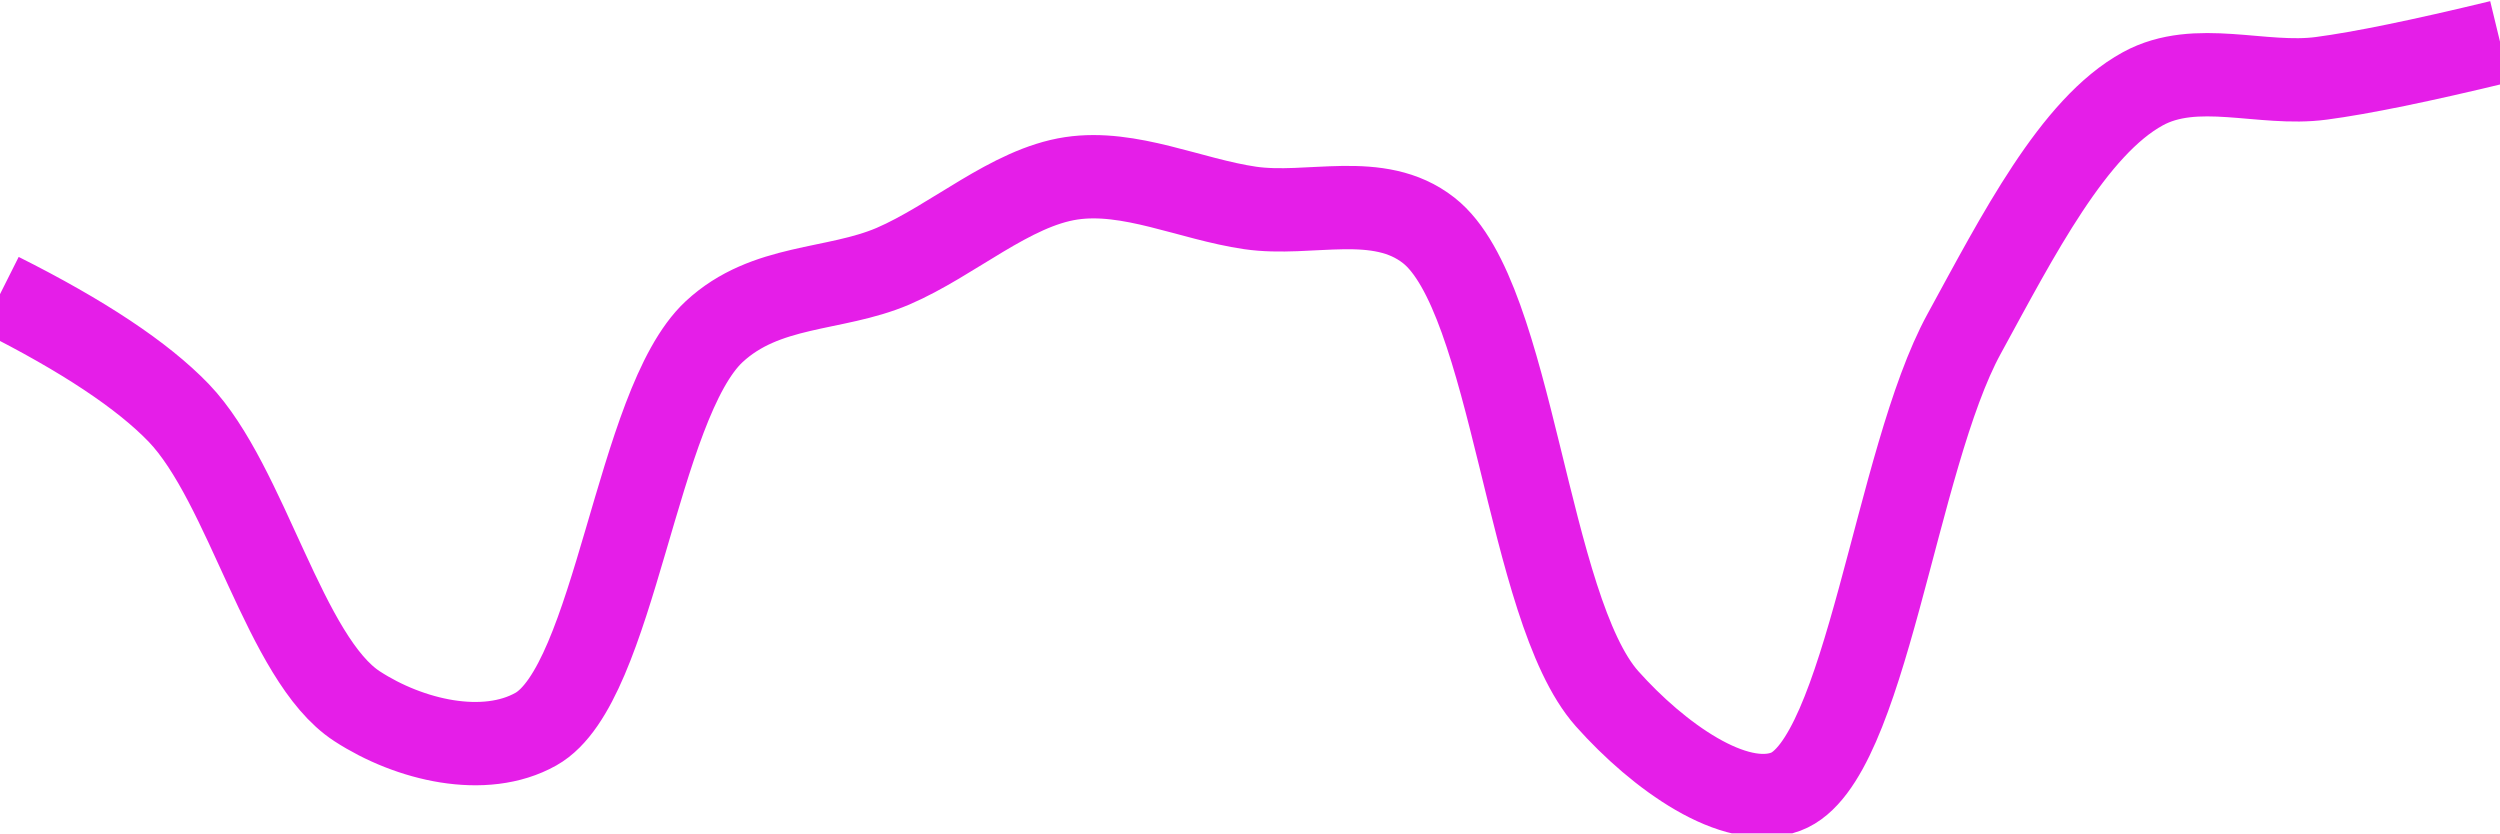
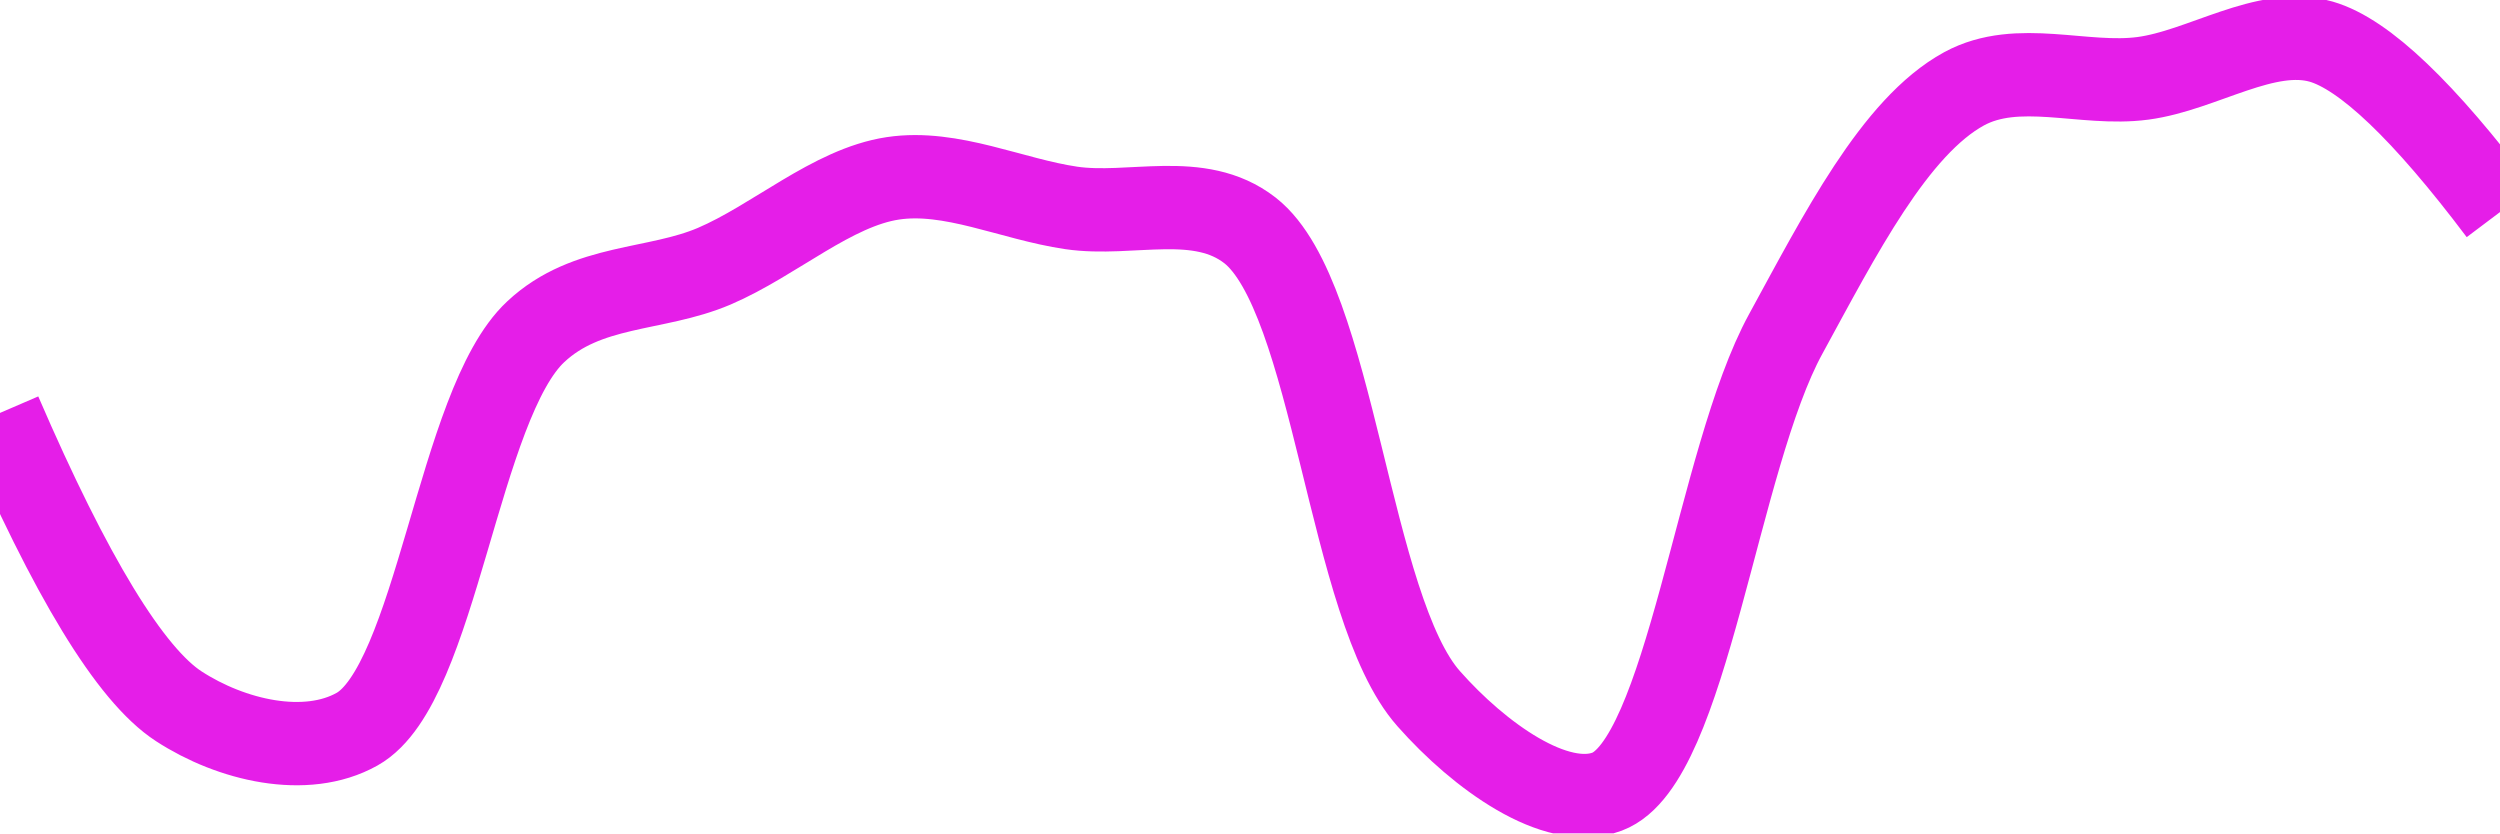
<svg xmlns="http://www.w3.org/2000/svg" class="main-svg" width="60" height="20" style="" viewBox="0 0 60 20">
  <rect x="0" y="0" width="60" height="20" style="fill: rgb(0, 0, 0); fill-opacity: 0;" />
-   <defs id="defs-f0636e">
+   <defs id="defs-8e4c48">
    <g class="clips">
-       <clipPath id="clipf0636exyplot" class="plotclip">
+       <clipPath id="clip8e4c48xyplot" class="plotclip">
        <rect width="60" height="20" />
      </clipPath>
-       <clipPath class="axesclip" id="clipf0636ex">
+       <clipPath class="axesclip" id="clip8e4c48x">
        <rect x="0" y="0" width="60" height="20" />
      </clipPath>
-       <clipPath class="axesclip" id="clipf0636ey">
+       <clipPath class="axesclip" id="clip8e4c48y">
        <rect x="0" y="0" width="60" height="20" />
      </clipPath>
-       <clipPath class="axesclip" id="clipf0636exy">
+       <clipPath class="axesclip" id="clip8e4c48xy">
        <rect x="0" y="0" width="60" height="20" />
      </clipPath>
    </g>
    <g class="gradients" />
    <g class="patterns" />
  </defs>
  <g class="bglayer">
    <rect class="bg" x="0" y="0" width="60" height="20" style="fill: rgb(0, 0, 0); fill-opacity: 0; stroke-width: 0;" />
  </g>
  <g class="layer-below">
    <g class="imagelayer" />
    <g class="shapelayer" />
  </g>
  <g class="cartesianlayer">
    <g class="subplot xy">
      <g class="layer-subplot">
        <g class="shapelayer" />
        <g class="imagelayer" />
      </g>
      <g class="minor-gridlayer">
        <g class="x" />
        <g class="y" />
      </g>
      <g class="gridlayer">
        <g class="x" />
        <g class="y" />
      </g>
      <g class="zerolinelayer" />
      <g class="layer-between">
        <g class="shapelayer" />
        <g class="imagelayer" />
      </g>
      <path class="xlines-below" />
      <path class="ylines-below" />
      <g class="overlines-below" />
      <g class="xaxislayer-below" />
      <g class="yaxislayer-below" />
      <g class="overaxes-below" />
      <g class="overplot">
-         <g class="xy" transform="" clip-path="url(#clipf0636exyplot)">
+         <g class="xy" transform="" clip-path="url(#clip8e4c48xyplot)">
          <g class="scatterlayer mlayer">
-             <g class="trace scatter trace43e0bf" style="stroke-miterlimit: 2; opacity: 1;">
+             <g class="trace scatter traceb97a97" style="stroke-miterlimit: 2; opacity: 1;">
              <g class="fills" />
              <g class="errorbars" />
              <g class="lines">
-                 <path class="js-line" d="M0,7.06Q2.99,8.56 4.29,9.91C5.93,11.62 6.83,15.82 8.57,16.95C9.83,17.77 11.63,18.19 12.86,17.5C14.77,16.43 15.27,9.7 17.14,7.96C18.38,6.81 20.02,6.99 21.43,6.39C22.87,5.77 24.25,4.5 25.71,4.28C27.11,4.07 28.57,4.78 30,4.99C31.43,5.2 33.08,4.58 34.29,5.53C36.32,7.12 36.64,14.6 38.57,16.77C39.8,18.15 41.63,19.46 42.86,19C44.78,18.28 45.49,11.02 47.14,8.01C48.43,5.65 49.76,3.04 51.43,2.13C52.71,1.43 54.29,2.07 55.71,1.88Q57.15,1.69 60,1" style="vector-effect: none; fill: none; stroke: rgb(229, 30, 232); stroke-opacity: 1; stroke-width: 2px; opacity: 1;" />
+                 <path class="js-line" d="M0,9.91Q2.55,15.82 4.29,16.95C5.55,17.77 7.34,18.19 8.57,17.5C10.48,16.43 10.99,9.7 12.86,7.96C14.09,6.81 15.73,6.99 17.14,6.39C18.59,5.77 19.97,4.5 21.43,4.28C22.83,4.07 24.28,4.78 25.71,4.99C27.14,5.2 28.78,4.58 30,5.53C32.03,7.12 32.36,14.6 34.29,16.77C35.51,18.15 37.34,19.46 38.57,19C40.49,18.28 41.21,11.02 42.86,8.01C44.15,5.65 45.47,3.04 47.14,2.13C48.43,1.43 50.01,2.07 51.43,1.88C52.86,1.69 54.38,0.62 55.71,1Q57.26,1.45 60,5.09" style="vector-effect: none; fill: none; stroke: rgb(229, 30, 232); stroke-opacity: 1; stroke-width: 2px; opacity: 1;" />
              </g>
              <g class="points" />
              <g class="text" />
            </g>
          </g>
        </g>
      </g>
      <path class="xlines-above crisp" d="M0,0" style="fill: none;" />
      <path class="ylines-above crisp" d="M0,0" style="fill: none;" />
      <g class="overlines-above" />
      <g class="xaxislayer-above" />
      <g class="yaxislayer-above" />
      <g class="overaxes-above" />
    </g>
  </g>
  <g class="polarlayer" />
  <g class="smithlayer" />
  <g class="ternarylayer" />
  <g class="geolayer" />
  <g class="funnelarealayer" />
  <g class="pielayer" />
  <g class="iciclelayer" />
  <g class="treemaplayer" />
  <g class="sunburstlayer" />
  <g class="glimages" />
-   <defs id="topdefs-f0636e">
+   <defs id="topdefs-8e4c48">
    <g class="clips" />
  </defs>
  <g class="layer-above">
    <g class="imagelayer" />
    <g class="shapelayer" />
  </g>
  <g class="infolayer">
    <g class="g-gtitle" />
  </g>
</svg>
